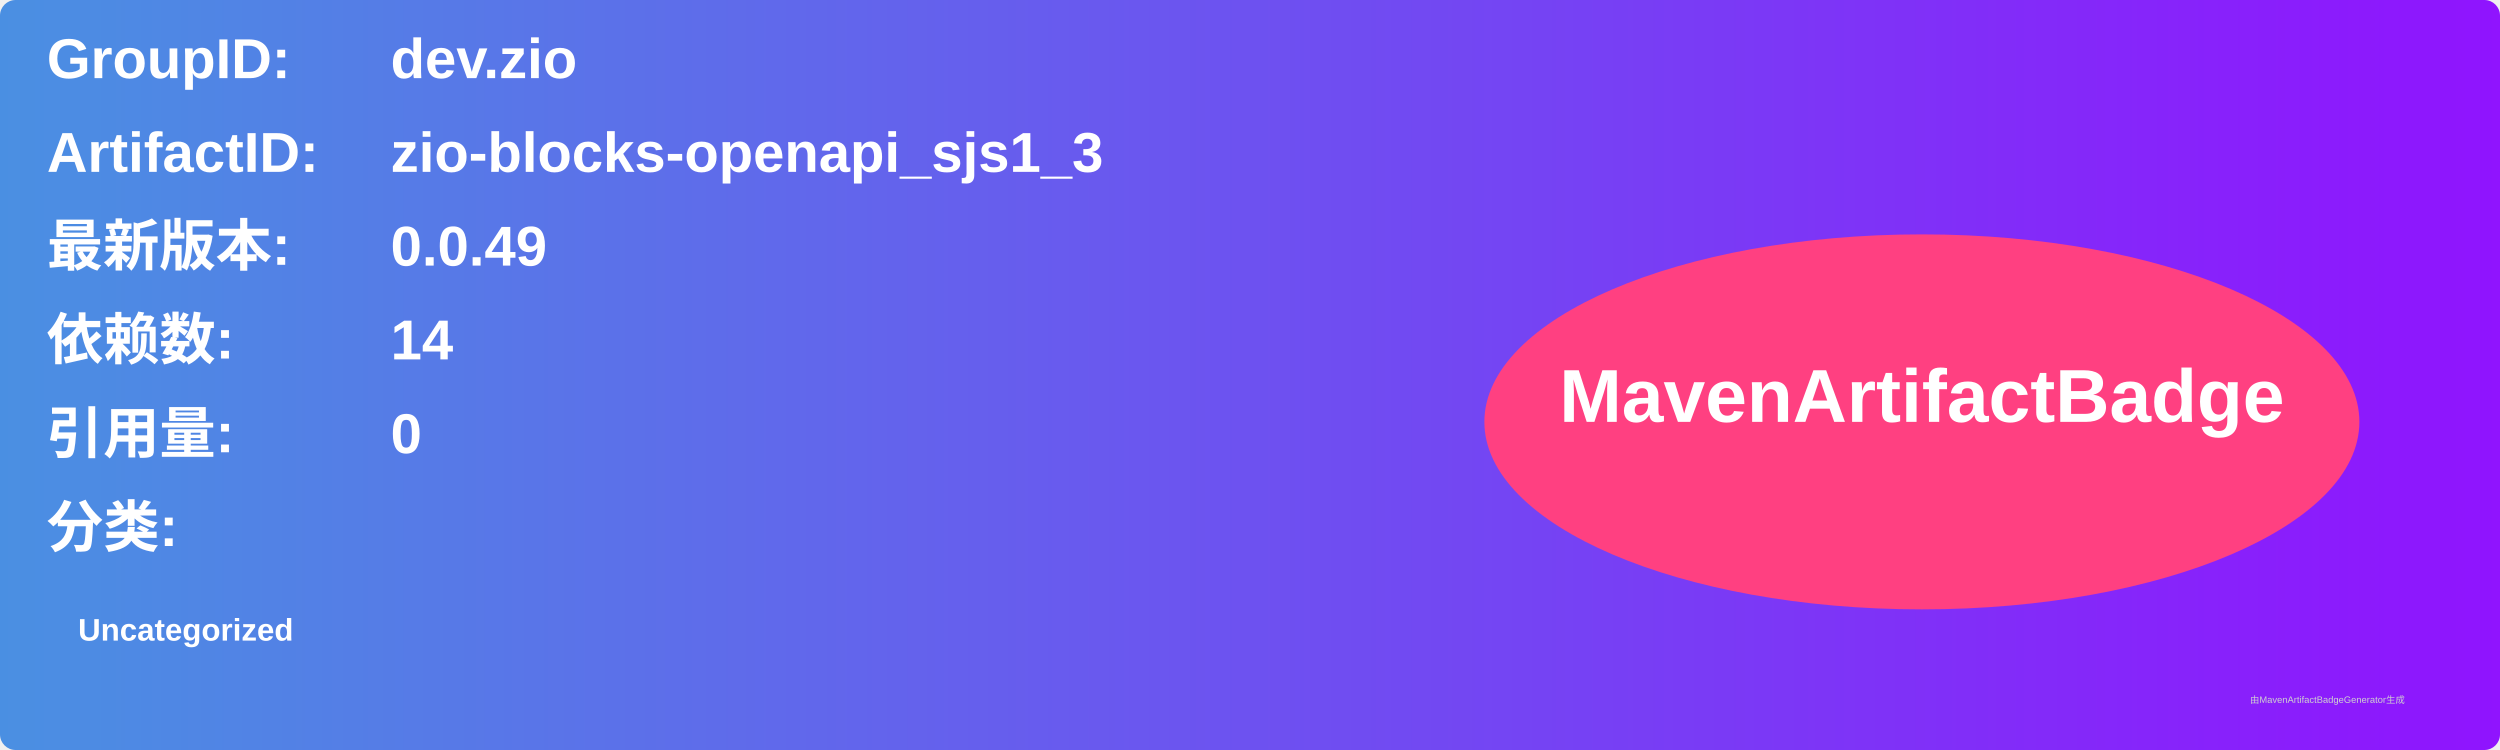
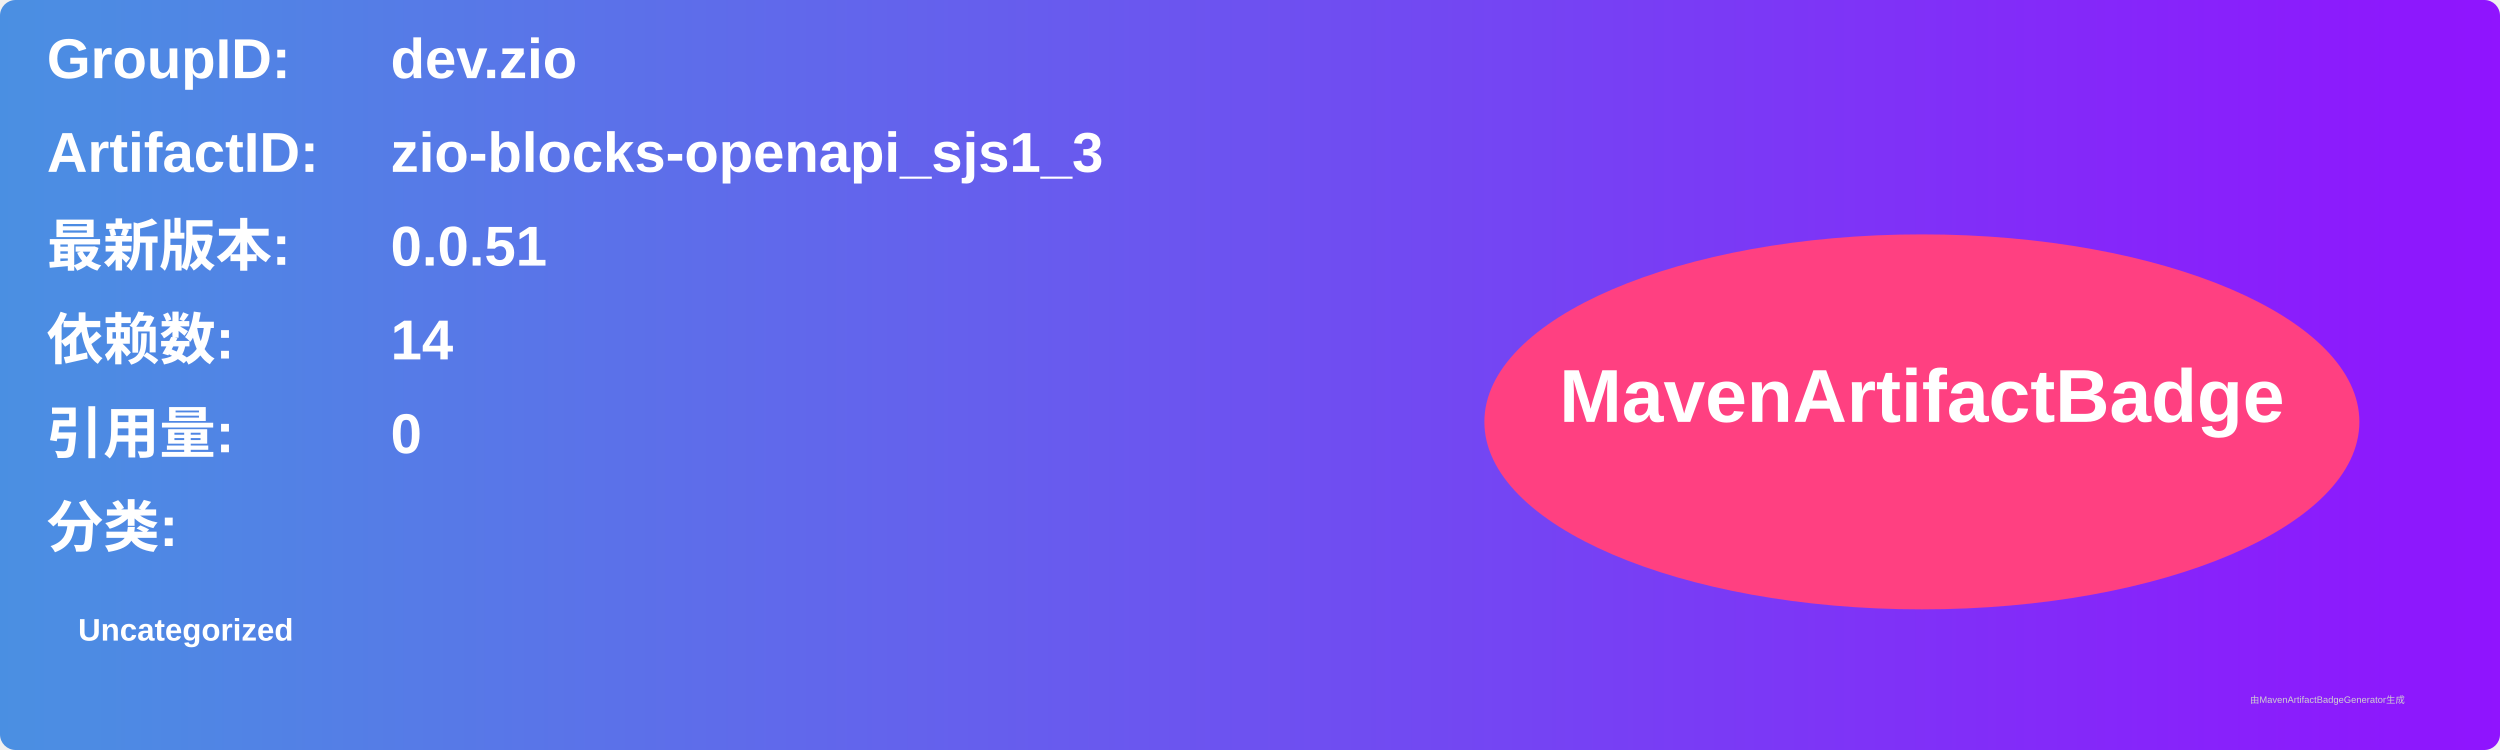
<svg xmlns="http://www.w3.org/2000/svg" width="800" height="240" viewBox="0 0 800 240">
  <linearGradient id="grad" x1="0%" y1="0%" x2="100%" y2="0%">
    <stop offset="0%" stop-color="#4a90e2" />
    <stop offset="100%" stop-color="#9013fe" />
  </linearGradient>
  <rect width="100%" height="100%" rx="5" ry="5" fill="url(#grad)" />
  <g transform="translate(15, 15)">
    <text x="0" y="10" font-family="Arial" font-size="18" fill="white" font-weight="bold" width="260">GroupID:</text>
    <text x="110" y="10" font-family="Arial" font-size="18" fill="white" font-weight="bold" width="460">dev.zio</text>
    <text x="0" y="40" font-family="Arial" font-size="18" fill="white" font-weight="bold" width="260">ArtifactID:</text>
    <text x="110" y="40" font-family="Arial" font-size="18" fill="white" font-weight="bold" width="460">zio-blocks-openapi_sjs1_3</text>
    <text x="0" y="70" font-family="Arial" font-size="18" fill="white" font-weight="bold">最新版本:</text>
    <text x="110" y="70" font-family="Arial" font-size="18" fill="white" font-weight="bold">
-       <tspan font-weight="bold">0.0.49</tspan>
+       <tspan font-weight="bold">0.0.51</tspan>
    </text>
    <text x="0" y="100" font-family="Arial" font-size="18" fill="white" font-weight="bold">依赖数: </text>
    <text x="110" y="100" font-family="Arial" font-size="18" fill="white">
      <tspan font-weight="bold">14</tspan>
    </text>
    <text x="0" y="130" font-family="Arial" font-size="18" fill="white" font-weight="bold">引用量: </text>
    <text x="110" y="130" font-family="Arial" font-size="18" fill="white">
      <tspan font-weight="bold">0</tspan>
    </text>
    <text x="0" y="160" font-family="Arial" font-size="18" fill="white" font-weight="bold">分类:</text>
    <text x="10" y="190" font-family="Arial" font-size="10" fill="white">
      <tspan font-weight="bold">Uncategorized</tspan>
    </text>
    <ellipse cx="600" cy="120" rx="140" ry="60" fill="#ff4081" />
    <text x="600" y="120" text-anchor="middle" font-family="Arial" font-size="24" fill="white" font-weight="bold">MavenArtifactBadge</text>
  </g>
  <text x="720" y="225" font-family="Arial" font-size="3" fill="#d0d0d0">由MavenArtifactBadgeGenerator生成</text>
</svg>
